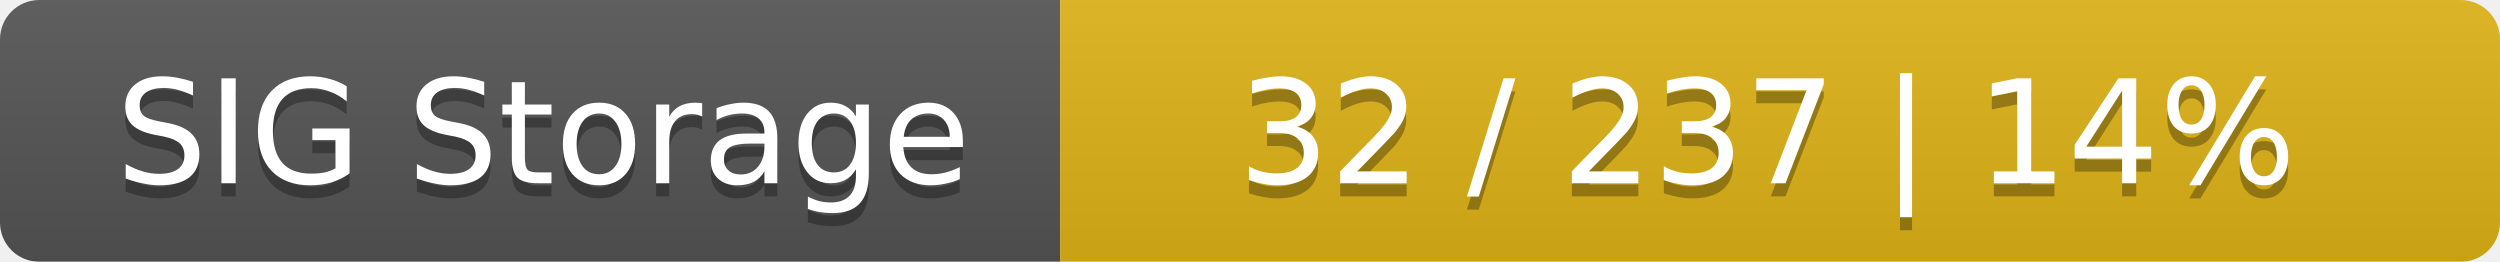
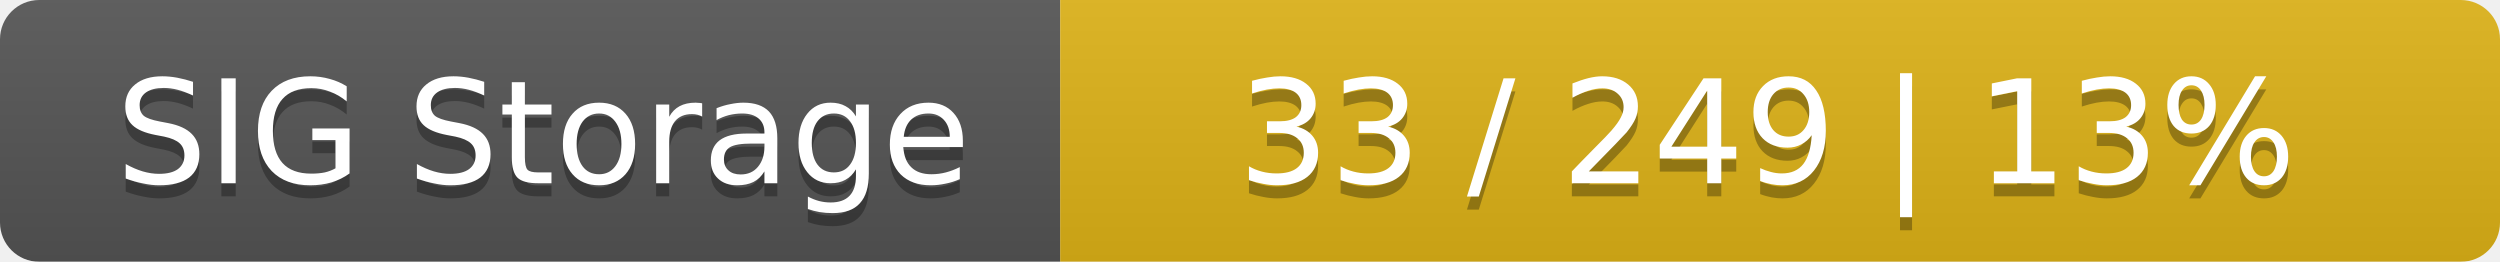
<svg xmlns="http://www.w3.org/2000/svg" width="191" height="20">
  <linearGradient id="smooth" x2="0" y2="100%">
    <stop offset="0" stop-color="#bbb" stop-opacity=".1" />
    <stop offset="1" stop-opacity=".1" />
  </linearGradient>
  <mask id="round">
    <rect width="191" height="20" rx="3" fill="#fff" />
  </mask>
  <g mask="url(#round)">
    <rect width="81" height="20" fill="#555" />
    <rect x="81" width="110" height="20" fill="#dfb317" />
    <rect width="191" height="20" fill="url(#smooth)" />
  </g>
  <g fill="#fff" text-anchor="middle" font-family="DejaVu Sans,Verdana,Geneva,sans-serif" font-size="11">
    <text x="41.5" y="15" fill="#010101" fill-opacity=".3">SIG Storage</text>
    <text x="41.5" y="14">SIG Storage</text>
-     <text x="135" y="15" fill="#010101" fill-opacity=".3">32 / 237    |    14%</text>
-     <text x="135" y="14">32 / 237    |    14%</text>
+     <text x="135" y="15" fill="#010101" fill-opacity=".3">33 / 249    |    13%</text>
+     <text x="135" y="14">33 / 249    |    13%</text>
  </g>
</svg>
